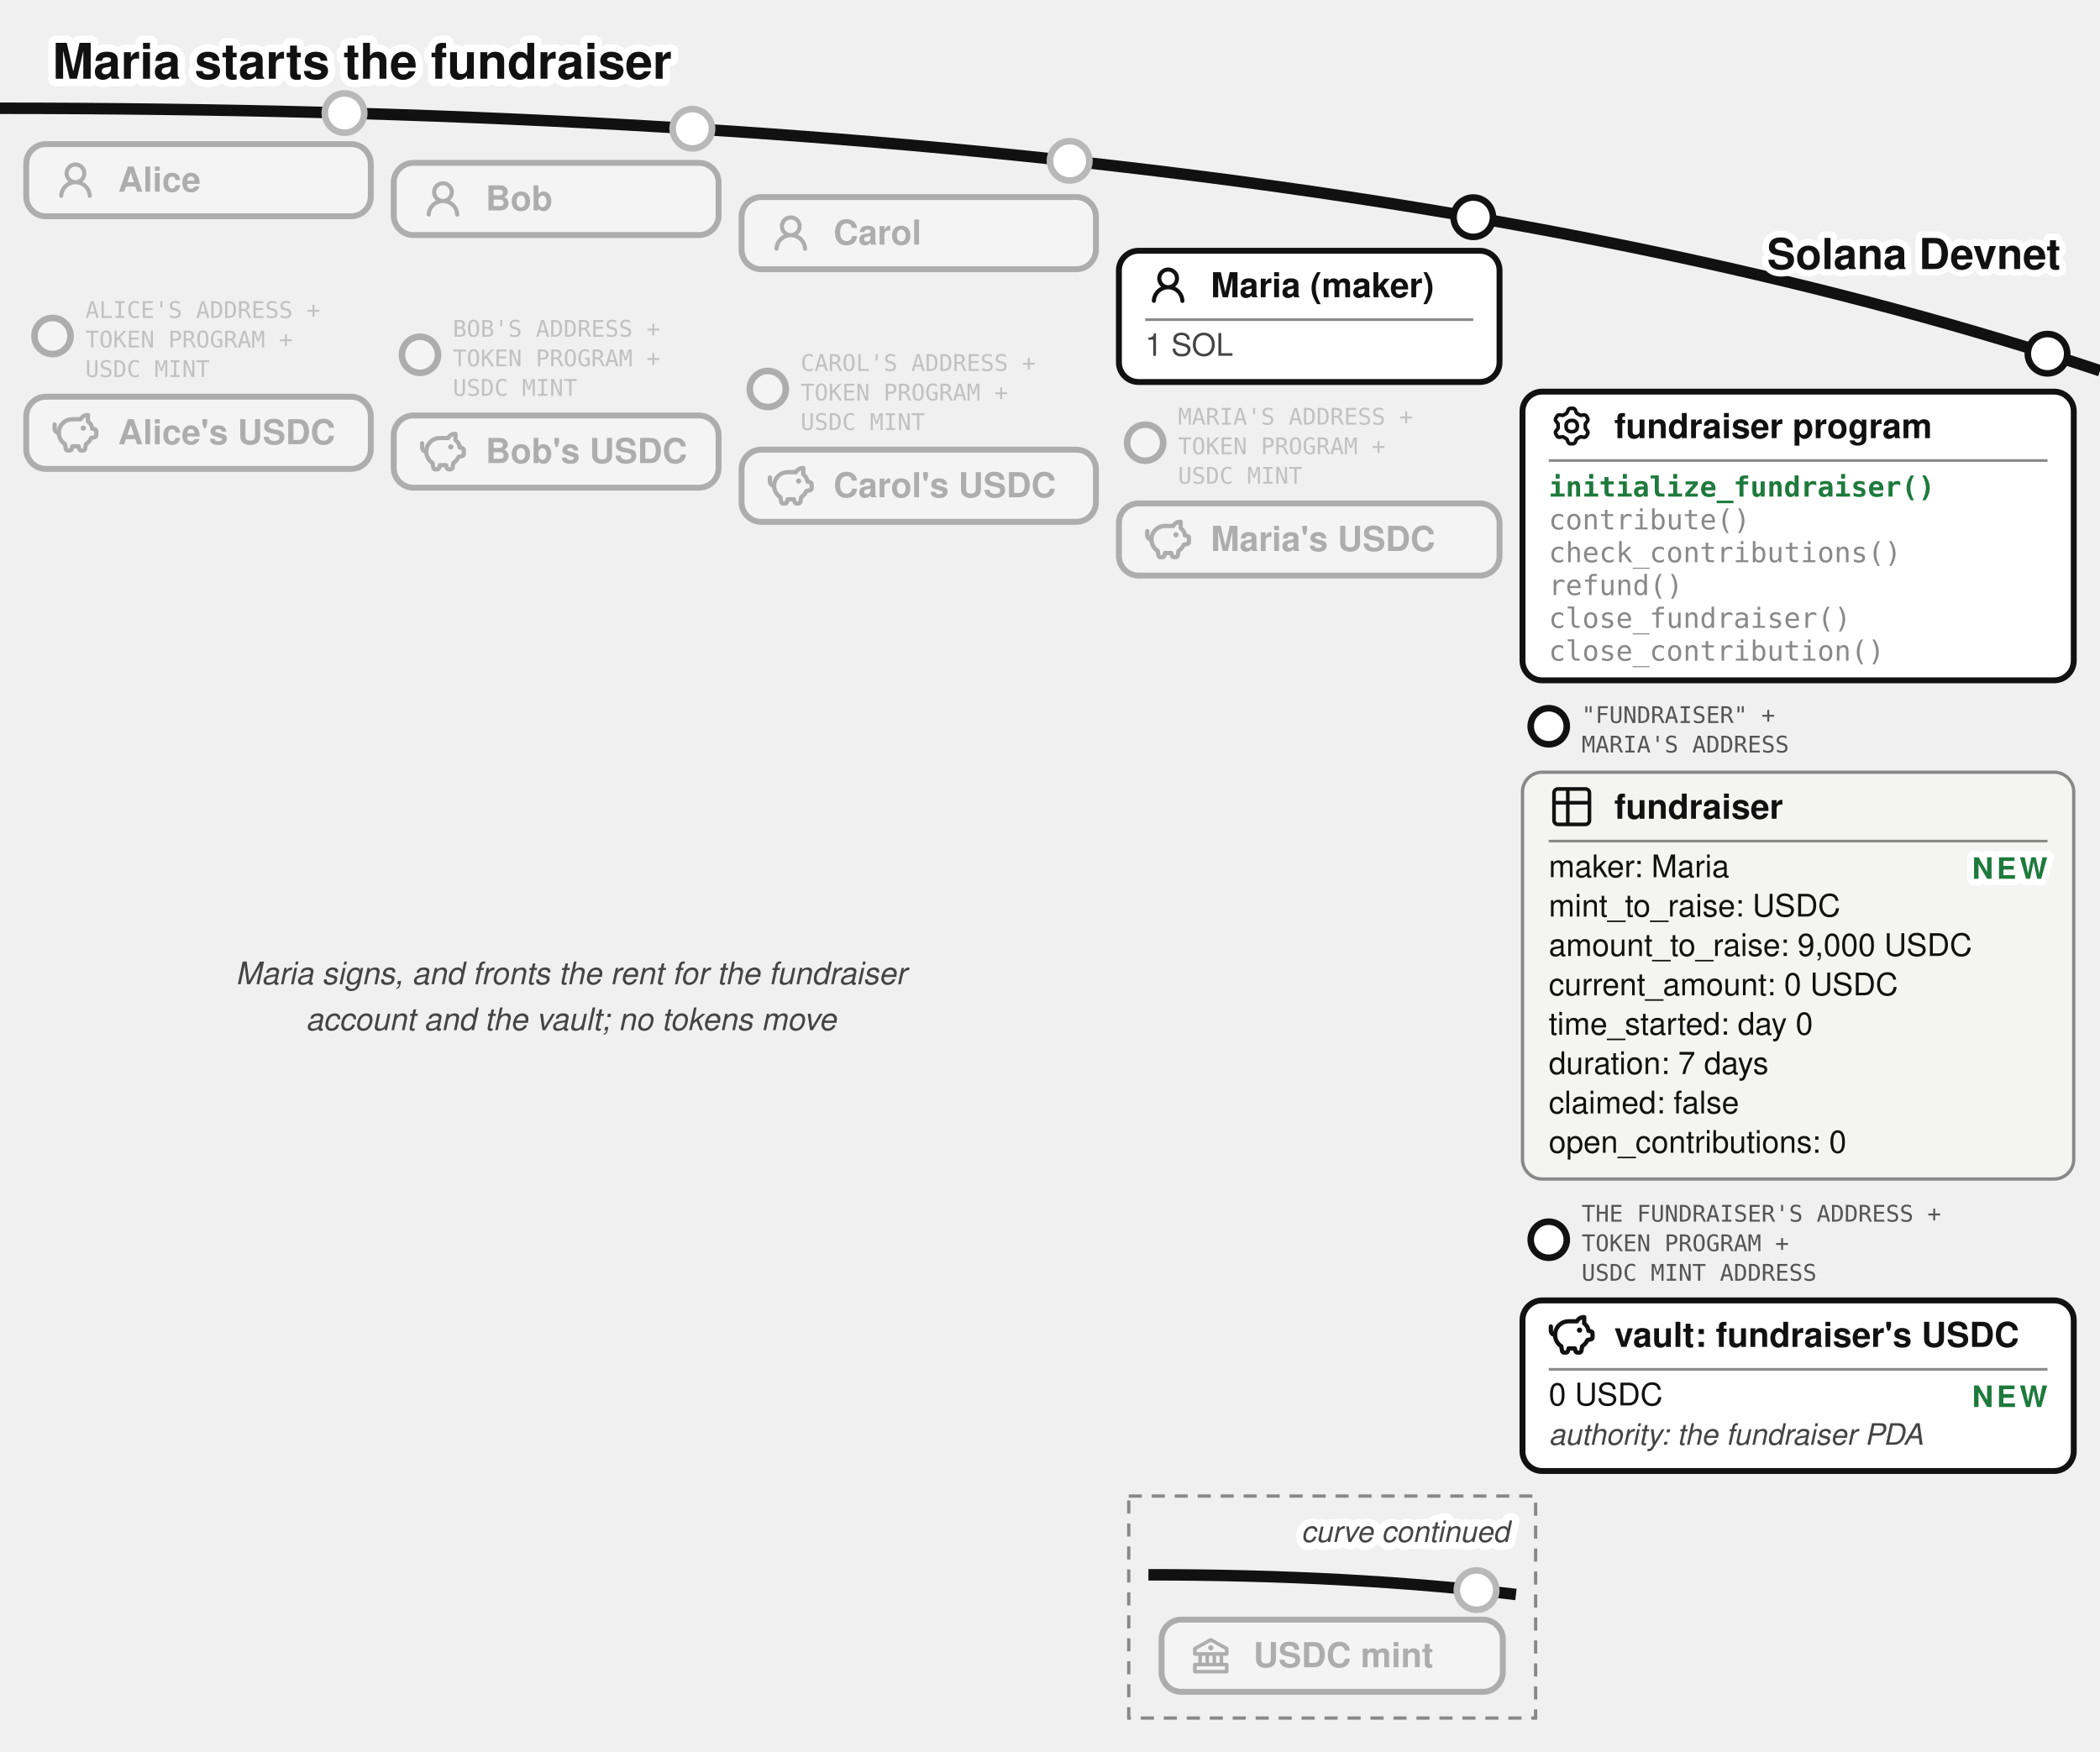
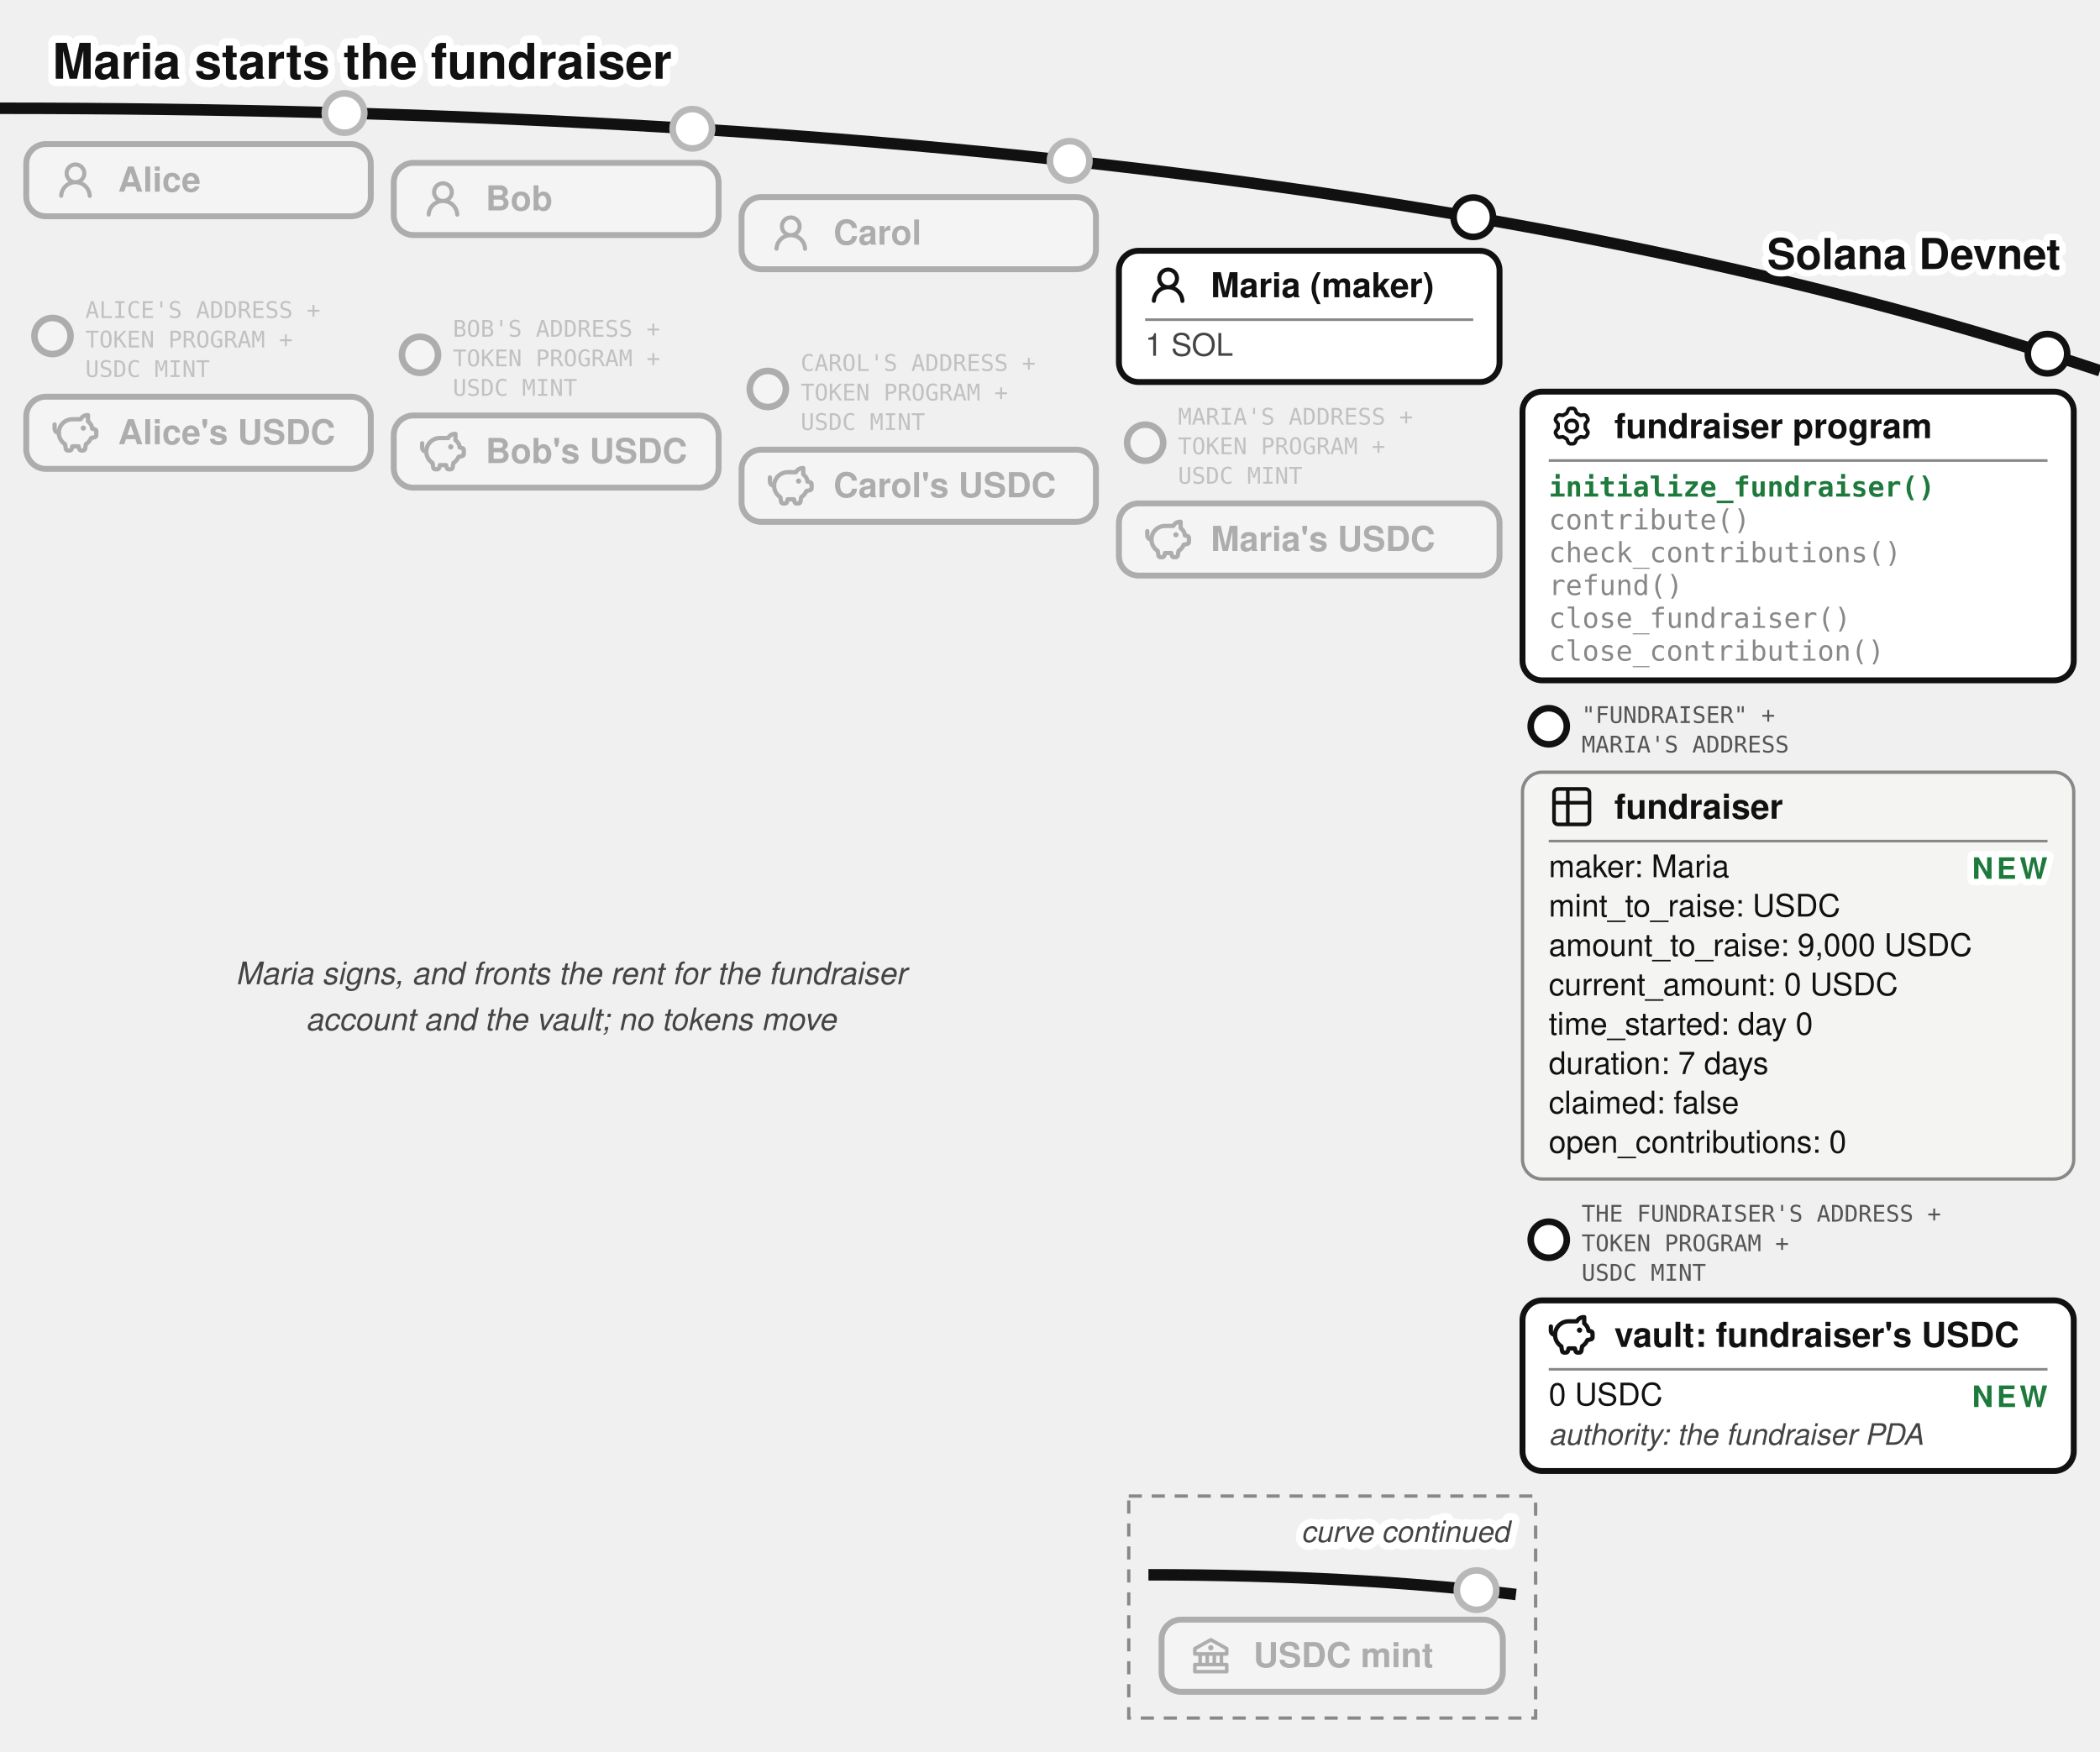
<svg xmlns="http://www.w3.org/2000/svg" viewBox="0 0 640 534" font-family="'Denim INK', Helvetica, Arial, sans-serif" fill="#111">
  <text stroke="#fff" stroke-width="4.5" paint-order="stroke" stroke-linejoin="round" x="16" y="24" font-size="15" font-weight="bold">Maria starts the fundraiser</text>
  <defs>
    <marker id="fund-init-a" markerWidth="9" markerHeight="8" refX="8" refY="4" orient="auto">
      <path d="M0,0 L9,4 L0,8 z" fill="#1e7a3c" />
    </marker>
    <marker id="fund-init-g" markerWidth="9" markerHeight="8" refX="8" refY="4" orient="auto">
      <path d="M0,0 L9,4 L0,8 z" fill="#777" />
    </marker>
  </defs>
  <path d="M 0,33 Q 400,33 640,113" fill="none" stroke="#111" stroke-width="3.5" />
  <text stroke="#fff" stroke-width="4" paint-order="stroke" stroke-linejoin="round" x="628" y="82" font-size="13" font-weight="bold" fill="#111" text-anchor="end">Solana Devnet</text>
  <circle cx="105" cy="34.456" r="7" fill="#fff" />
  <g opacity="0.3">
    <circle cx="105" cy="34.456" r="6" fill="#fff" stroke="#111" stroke-width="2" />
    <rect x="8" y="43.917" width="105" height="22" rx="6" fill="#fff" stroke="#111" stroke-width="1.8" />
    <g transform="translate(16,47.9168)">
      <g transform="translate(0.36,0.767) scale(0.8301)" fill="#111">
        <path d="M10.561 8.073a6 6 0 0 1 3.432 5.142a.75.75 0 1 1-1.498.07a4.5 4.5 0 0 0-8.99 0a.75.75 0 0 1-1.498-.07a6 6 0 0 1 3.431-5.142a3.999 3.999 0 1 1 5.123 0M10.5 5a2.5 2.5 0 1 0-5 0a2.5 2.5 0 0 0 5 0" />
      </g>
    </g>
    <text x="36" y="58.417" font-size="10.5" font-weight="bold">Alice</text>
  </g>
  <g opacity="0.3">
    <circle cx="16" cy="102.417" r="5.5" fill="#fff" stroke="#111" stroke-width="2" />
    <text x="26" y="96.917" font-size="7" font-family="'DejaVu Sans Mono', monospace" fill="#555">ALICE'S ADDRESS +</text>
    <text x="26" y="105.917" font-size="7" font-family="'DejaVu Sans Mono', monospace" fill="#555">TOKEN PROGRAM +</text>
    <text x="26" y="114.917" font-size="7" font-family="'DejaVu Sans Mono', monospace" fill="#555">USDC MINT</text>
    <rect x="8" y="120.917" width="105" height="22" rx="6" fill="#fff" stroke="#111" stroke-width="1.8" />
    <g transform="translate(16,124.917)">
      <g transform="translate(-0.624,-0.624) scale(0.6353)" fill="none" stroke="#111" stroke-linecap="round" stroke-linejoin="round" stroke-width="2.047">
        <path d="M14.5 5.5h-4A6.5 6.5 0 0 0 7 17.478l.288 1.738c.07.423.105.635.202.798a1 1 0 0 0 .49.416c.178.07.392.07.822.07c.397 0 .596 0 .764-.062a1 1 0 0 0 .479-.374c.1-.148.15-.34.246-.727l.209-.837h3l.21.837c.096.386.144.58.245.727a1 1 0 0 0 .479.374c.168.062.367.062.764.062c.43 0 .644 0 .821-.07a1 1 0 0 0 .49-.416c.098-.163.133-.375.203-.798L17 17.478a6.5 6.5 0 0 0 2.502-2.978l.89-.178c.77-.154 1.155-.231 1.381-.508c.227-.276.227-.669.227-1.453v-.3c0-.75 0-1.124-.212-1.396c-.212-.27-.575-.362-1.303-.544L20 10c0-1.5-1.167-2.833-2-3.5v-3h-.264c-1.37 0-2.623.774-3.236 2" />
        <path d="M15.875 9.75h-.125m.25 0a.25.25 0 1 1-.5 0a.25.25 0 0 1 .5 0M2 8v2a2 2 0 0 0 2 2" />
      </g>
    </g>
    <text x="36" y="135.417" font-size="10.5" font-weight="bold">Alice's USDC</text>
  </g>
  <circle cx="211" cy="39.243" r="7" fill="#fff" />
  <g opacity="0.3">
    <circle cx="211" cy="39.243" r="6" fill="#fff" stroke="#111" stroke-width="2" />
    <rect x="120" y="49.644" width="99" height="22" rx="6" fill="#fff" stroke="#111" stroke-width="1.8" />
    <g transform="translate(128,53.6439)">
      <g transform="translate(0.36,0.767) scale(0.8301)" fill="#111">
        <path d="M10.561 8.073a6 6 0 0 1 3.432 5.142a.75.75 0 1 1-1.498.07a4.5 4.5 0 0 0-8.99 0a.75.75 0 0 1-1.498-.07a6 6 0 0 1 3.431-5.142a3.999 3.999 0 1 1 5.123 0M10.5 5a2.5 2.5 0 1 0-5 0a2.5 2.5 0 0 0 5 0" />
      </g>
    </g>
    <text x="148" y="64.144" font-size="10.5" font-weight="bold">Bob</text>
  </g>
  <g opacity="0.3">
    <circle cx="128" cy="108.144" r="5.5" fill="#fff" stroke="#111" stroke-width="2" />
    <text x="138" y="102.644" font-size="7" font-family="'DejaVu Sans Mono', monospace" fill="#555">BOB'S ADDRESS +</text>
    <text x="138" y="111.644" font-size="7" font-family="'DejaVu Sans Mono', monospace" fill="#555">TOKEN PROGRAM +</text>
    <text x="138" y="120.644" font-size="7" font-family="'DejaVu Sans Mono', monospace" fill="#555">USDC MINT</text>
    <rect x="120" y="126.644" width="99" height="22" rx="6" fill="#fff" stroke="#111" stroke-width="1.8" />
    <g transform="translate(128,130.644)">
      <g transform="translate(-0.624,-0.624) scale(0.6353)" fill="none" stroke="#111" stroke-linecap="round" stroke-linejoin="round" stroke-width="2.047">
        <path d="M14.5 5.5h-4A6.5 6.5 0 0 0 7 17.478l.288 1.738c.07.423.105.635.202.798a1 1 0 0 0 .49.416c.178.07.392.07.822.07c.397 0 .596 0 .764-.062a1 1 0 0 0 .479-.374c.1-.148.15-.34.246-.727l.209-.837h3l.21.837c.096.386.144.58.245.727a1 1 0 0 0 .479.374c.168.062.367.062.764.062c.43 0 .644 0 .821-.07a1 1 0 0 0 .49-.416c.098-.163.133-.375.203-.798L17 17.478a6.5 6.5 0 0 0 2.502-2.978l.89-.178c.77-.154 1.155-.231 1.381-.508c.227-.276.227-.669.227-1.453v-.3c0-.75 0-1.124-.212-1.396c-.212-.27-.575-.362-1.303-.544L20 10c0-1.5-1.167-2.833-2-3.5v-3h-.264c-1.37 0-2.623.774-3.236 2" />
        <path d="M15.875 9.75h-.125m.25 0a.25.25 0 1 1-.5 0a.25.25 0 0 1 .5 0M2 8v2a2 2 0 0 0 2 2" />
      </g>
    </g>
    <text x="148" y="141.144" font-size="10.5" font-weight="bold">Bob's USDC</text>
  </g>
  <circle cx="326" cy="49.025" r="7" fill="#fff" />
  <g opacity="0.3">
    <circle cx="326" cy="49.025" r="6" fill="#fff" stroke="#111" stroke-width="2" />
    <rect x="226" y="60.062" width="108" height="22" rx="6" fill="#fff" stroke="#111" stroke-width="1.8" />
    <g transform="translate(234,64.0617)">
      <g transform="translate(0.36,0.767) scale(0.8301)" fill="#111">
        <path d="M10.561 8.073a6 6 0 0 1 3.432 5.142a.75.75 0 1 1-1.498.07a4.5 4.5 0 0 0-8.99 0a.75.75 0 0 1-1.498-.07a6 6 0 0 1 3.431-5.142a3.999 3.999 0 1 1 5.123 0M10.5 5a2.5 2.5 0 1 0-5 0a2.5 2.5 0 0 0 5 0" />
      </g>
    </g>
    <text x="254" y="74.562" font-size="10.5" font-weight="bold">Carol</text>
  </g>
  <g opacity="0.3">
    <circle cx="234" cy="118.562" r="5.5" fill="#fff" stroke="#111" stroke-width="2" />
    <text x="244" y="113.062" font-size="7" font-family="'DejaVu Sans Mono', monospace" fill="#555">CAROL'S ADDRESS +</text>
    <text x="244" y="122.062" font-size="7" font-family="'DejaVu Sans Mono', monospace" fill="#555">TOKEN PROGRAM +</text>
    <text x="244" y="131.062" font-size="7" font-family="'DejaVu Sans Mono', monospace" fill="#555">USDC MINT</text>
    <rect x="226" y="137.062" width="108" height="22" rx="6" fill="#fff" stroke="#111" stroke-width="1.8" />
    <g transform="translate(234,141.062)">
      <g transform="translate(-0.624,-0.624) scale(0.6353)" fill="none" stroke="#111" stroke-linecap="round" stroke-linejoin="round" stroke-width="2.047">
        <path d="M14.5 5.5h-4A6.5 6.5 0 0 0 7 17.478l.288 1.738c.07.423.105.635.202.798a1 1 0 0 0 .49.416c.178.07.392.07.822.07c.397 0 .596 0 .764-.062a1 1 0 0 0 .479-.374c.1-.148.15-.34.246-.727l.209-.837h3l.21.837c.096.386.144.58.245.727a1 1 0 0 0 .479.374c.168.062.367.062.764.062c.43 0 .644 0 .821-.07a1 1 0 0 0 .49-.416c.098-.163.133-.375.203-.798L17 17.478a6.5 6.5 0 0 0 2.502-2.978l.89-.178c.77-.154 1.155-.231 1.381-.508c.227-.276.227-.669.227-1.453v-.3c0-.75 0-1.124-.212-1.396c-.212-.27-.575-.362-1.303-.544L20 10c0-1.5-1.167-2.833-2-3.5v-3h-.264c-1.37 0-2.623.774-3.236 2" />
        <path d="M15.875 9.75h-.125m.25 0a.25.25 0 1 1-.5 0a.25.25 0 0 1 .5 0M2 8v2a2 2 0 0 0 2 2" />
      </g>
    </g>
    <text x="254" y="151.562" font-size="10.5" font-weight="bold">Carol's USDC</text>
  </g>
  <g>
    <circle cx="449" cy="66.206" r="6" fill="#fff" stroke="#111" stroke-width="2" />
    <rect x="341" y="76.436" width="116" height="40" rx="6" fill="#fff" stroke="#111" stroke-width="1.8" />
    <g transform="translate(349,79.9364)">
      <g transform="translate(0.36,0.767) scale(0.8301)" fill="#111">
        <path d="M10.561 8.073a6 6 0 0 1 3.432 5.142a.75.75 0 1 1-1.498.07a4.5 4.5 0 0 0-8.99 0a.75.75 0 0 1-1.498-.07a6 6 0 0 1 3.431-5.142a3.999 3.999 0 1 1 5.123 0M10.5 5a2.5 2.5 0 1 0-5 0a2.5 2.5 0 0 0 5 0" />
      </g>
    </g>
    <text x="369" y="90.611" font-size="10.5" font-weight="bold">Maria (maker)</text>
    <line x1="349" y1="97.436" x2="449" y2="97.436" stroke="#888" stroke-width="0.8" />
    <text x="349" y="108.436" font-size="9.5" fill="#444">1 SOL</text>
  </g>
  <g opacity="0.3">
    <circle cx="349" cy="134.936" r="5.5" fill="#fff" stroke="#111" stroke-width="2" />
    <text x="359" y="129.436" font-size="7" font-family="'DejaVu Sans Mono', monospace" fill="#555">MARIA'S ADDRESS +</text>
    <text x="359" y="138.436" font-size="7" font-family="'DejaVu Sans Mono', monospace" fill="#555">TOKEN PROGRAM +</text>
    <text x="359" y="147.436" font-size="7" font-family="'DejaVu Sans Mono', monospace" fill="#555">USDC MINT</text>
    <rect x="341" y="153.436" width="116" height="22" rx="6" fill="#fff" stroke="#111" stroke-width="1.8" />
    <g transform="translate(349,157.436)">
      <g transform="translate(-0.624,-0.624) scale(0.6353)" fill="none" stroke="#111" stroke-linecap="round" stroke-linejoin="round" stroke-width="2.047">
        <path d="M14.5 5.5h-4A6.5 6.5 0 0 0 7 17.478l.288 1.738c.07.423.105.635.202.798a1 1 0 0 0 .49.416c.178.07.392.07.822.07c.397 0 .596 0 .764-.062a1 1 0 0 0 .479-.374c.1-.148.15-.34.246-.727l.209-.837h3l.21.837c.096.386.144.58.245.727a1 1 0 0 0 .479.374c.168.062.367.062.764.062c.43 0 .644 0 .821-.07a1 1 0 0 0 .49-.416c.098-.163.133-.375.203-.798L17 17.478a6.5 6.5 0 0 0 2.502-2.978l.89-.178c.77-.154 1.155-.231 1.381-.508c.227-.276.227-.669.227-1.453v-.3c0-.75 0-1.124-.212-1.396c-.212-.27-.575-.362-1.303-.544L20 10c0-1.5-1.167-2.833-2-3.5v-3h-.264c-1.37 0-2.623.774-3.236 2" />
        <path d="M15.875 9.75h-.125m.25 0a.25.25 0 1 1-.5 0a.25.25 0 0 1 .5 0M2 8v2a2 2 0 0 0 2 2" />
      </g>
    </g>
    <text x="369" y="167.936" font-size="10.5" font-weight="bold">Maria's USDC</text>
  </g>
  <g>
    <circle cx="624" cy="107.812" r="6" fill="#fff" stroke="#111" stroke-width="2" />
    <rect x="464" y="119.37" width="168" height="88" rx="6" fill="#fff" stroke="#111" stroke-width="1.8" />
    <g transform="translate(472,122.87)">
      <g transform="translate(0.951,0.952) scale(0.864)" fill="none" stroke="#111" stroke-linecap="round" stroke-linejoin="round" stroke-width="1.28">
        <path d="M11.808 7.727c0 .05.017.1.048.14l.667.84a.96.96 0 0 1 .082 1.08l-.392.676a.96.96 0 0 1-.975.47l-1.063-.16a.23.23 0 0 0-.145.027l-1.26.727a.23.23 0 0 0-.096.112l-.392 1a.96.96 0 0 1-.893.611h-.782a.96.96 0 0 1-.893-.61l-.392-1a.23.23 0 0 0-.096-.113L3.967 10.8a.23.23 0 0 0-.145-.028l-1.063.162a.96.96 0 0 1-.976-.47l-.39-.677a.96.96 0 0 1 .08-1.08l.67-.84a.22.22 0 0 0 .05-.14V6.273c0-.05-.018-.1-.05-.14l-.67-.84a.96.96 0 0 1-.08-1.08l.39-.676a.96.96 0 0 1 .976-.47l1.06.16a.23.23 0 0 0 .145-.027l1.262-.73a.23.23 0 0 0 .096-.113l.394-.996A.96.96 0 0 1 6.61.75h.784a.96.96 0 0 1 .893.61l.392.997q.028.075.096.116l1.26.727a.23.23 0 0 0 .145.028l1.062-.162a.96.96 0 0 1 .976.47l.391.677a.96.96 0 0 1-.081 1.08l-.67.84a.22.22 0 0 0-.049.14v1.454Z" />
        <path d="M7 8.996c1.277 0 1.996-.719 1.996-1.996S8.277 5.004 7 5.004S5.004 5.723 5.004 7S5.723 8.996 7 8.996" />
      </g>
    </g>
    <text x="492" y="133.545" font-size="10.5" font-weight="bold">fundraiser program</text>
    <line x1="472" y1="140.37" x2="624" y2="140.37" stroke="#888" stroke-width="0.8" />
    <text x="472" y="151.37" font-size="8.5" font-family="'DejaVu Sans Mono', Menlo, monospace" font-weight="bold" fill="#1e7a3c">initialize_fundraiser()</text>
    <text x="472" y="161.37" font-size="8.5" font-family="'DejaVu Sans Mono', Menlo, monospace" fill="#888">contribute()</text>
    <text x="472" y="171.37" font-size="8.5" font-family="'DejaVu Sans Mono', Menlo, monospace" fill="#888">check_contributions()</text>
    <text x="472" y="181.37" font-size="8.5" font-family="'DejaVu Sans Mono', Menlo, monospace" fill="#888">refund()</text>
    <text x="472" y="191.37" font-size="8.5" font-family="'DejaVu Sans Mono', Menlo, monospace" fill="#888">close_fundraiser()</text>
    <text x="472" y="201.37" font-size="8.5" font-family="'DejaVu Sans Mono', Menlo, monospace" fill="#888">close_contribution()</text>
  </g>
  <g>
    <circle cx="472" cy="221.37" r="5.5" fill="#fff" stroke="#111" stroke-width="2" />
    <text x="482" y="220.37" font-size="7" font-family="'DejaVu Sans Mono', monospace" fill="#555">"FUNDRAISER" +</text>
    <text x="482" y="229.37" font-size="7" font-family="'DejaVu Sans Mono', monospace" fill="#555">MARIA'S ADDRESS</text>
    <rect x="464" y="235.37" width="168" height="124" rx="6" fill="#f4f4f2" stroke="#888" />
    <g transform="translate(472,238.87)">
      <g transform="translate(-0.195,-0.195) scale(0.6)" fill="none" stroke="#111" stroke-linecap="round" stroke-linejoin="round" stroke-width="1.843">
        <path d="M3 5a2 2 0 0 1 2-2h14a2 2 0 0 1 2 2v14a2 2 0 0 1-2 2H5a2 2 0 0 1-2-2zm0 5h18M10 3v18" />
      </g>
    </g>
    <text x="492" y="249.545" font-size="10.5" font-weight="bold">fundraiser</text>
    <line x1="472" y1="256.37" x2="624" y2="256.37" stroke="#888" stroke-width="0.8" />
    <text x="472" y="267.37" font-size="9.5">maker: Maria</text>
    <text x="472" y="279.37" font-size="9.5">mint_to_raise: USDC</text>
    <text x="472" y="291.37" font-size="9.5">amount_to_raise: 9,000 USDC</text>
    <text x="472" y="303.37" font-size="9.5">current_amount: 0 USDC</text>
    <text x="472" y="315.37" font-size="9.5">time_started: day 0</text>
    <text x="472" y="327.37" font-size="9.5">duration: 7 days</text>
    <text x="472" y="339.37" font-size="9.5">claimed: false</text>
    <text x="472" y="351.37" font-size="9.5">open_contributions: 0</text>
    <text stroke="#fff" stroke-width="4" paint-order="stroke" stroke-linejoin="round" x="624" y="267.87" font-size="9" font-weight="bold" letter-spacing="1" fill="#1e7a3c" text-anchor="end">NEW</text>
  </g>
  <g>
    <circle cx="472" cy="377.87" r="5.5" fill="#fff" stroke="#111" stroke-width="2" />
    <text x="482" y="372.37" font-size="7" font-family="'DejaVu Sans Mono', monospace" fill="#555">THE FUNDRAISER'S ADDRESS +</text>
    <text x="482" y="381.37" font-size="7" font-family="'DejaVu Sans Mono', monospace" fill="#555">TOKEN PROGRAM +</text>
-     <text x="482" y="390.37" font-size="7" font-family="'DejaVu Sans Mono', monospace" fill="#555">USDC MINT ADDRESS</text>
+     <text x="482" y="390.37" font-size="7" font-family="'DejaVu Sans Mono', monospace" fill="#555">USDC MINT</text>
    <rect x="464" y="396.37" width="168" height="52" rx="6" fill="#fff" stroke="#111" stroke-width="1.8" />
    <g transform="translate(472,399.87)">
      <g transform="translate(-0.624,-0.624) scale(0.6353)" fill="none" stroke="#111" stroke-linecap="round" stroke-linejoin="round" stroke-width="2.047">
        <path d="M14.5 5.5h-4A6.5 6.5 0 0 0 7 17.478l.288 1.738c.07.423.105.635.202.798a1 1 0 0 0 .49.416c.178.07.392.07.822.07c.397 0 .596 0 .764-.062a1 1 0 0 0 .479-.374c.1-.148.15-.34.246-.727l.209-.837h3l.21.837c.096.386.144.58.245.727a1 1 0 0 0 .479.374c.168.062.367.062.764.062c.43 0 .644 0 .821-.07a1 1 0 0 0 .49-.416c.098-.163.133-.375.203-.798L17 17.478a6.5 6.5 0 0 0 2.502-2.978l.89-.178c.77-.154 1.155-.231 1.381-.508c.227-.276.227-.669.227-1.453v-.3c0-.75 0-1.124-.212-1.396c-.212-.27-.575-.362-1.303-.544L20 10c0-1.5-1.167-2.833-2-3.5v-3h-.264c-1.37 0-2.623.774-3.236 2" />
        <path d="M15.875 9.75h-.125m.25 0a.25.25 0 1 1-.5 0a.25.25 0 0 1 .5 0M2 8v2a2 2 0 0 0 2 2" />
      </g>
    </g>
    <text x="492" y="410.545" font-size="10.5" font-weight="bold">vault: fundraiser's USDC</text>
    <line x1="472" y1="417.37" x2="624" y2="417.37" stroke="#888" stroke-width="0.8" />
    <text x="472" y="428.37" font-size="9.5">0 USDC</text>
    <text x="472" y="440.37" font-size="9" font-style="italic" fill="#444">authority: the fundraiser PDA</text>
    <text stroke="#fff" stroke-width="4" paint-order="stroke" stroke-linejoin="round" x="624" y="428.87" font-size="9" font-weight="bold" letter-spacing="1" fill="#1e7a3c" text-anchor="end">NEW</text>
  </g>
  <text x="174" y="300" font-size="9.5" fill="#444" font-style="italic" text-anchor="middle">Maria signs, and fronts the rent for the fundraiser</text>
  <text x="174" y="314" font-size="9.5" fill="#444" font-style="italic" text-anchor="middle">account and the vault; no tokens move</text>
  <rect x="344" y="456" width="124.0" height="67.673" fill="none" stroke="#888" stroke-width="1" stroke-dasharray="4 3" />
  <text stroke="#fff" stroke-width="4.5" paint-order="stroke" stroke-linejoin="round" x="460.0" y="470" font-size="9" fill="#444" font-style="italic" text-anchor="end">curve continued</text>
  <path d="M 350,480 Q 411.6,480 462.0,486.0" fill="none" stroke="#111" stroke-width="3.5" />
  <circle cx="450" cy="484.673" r="7" fill="#fff" />
  <g opacity="0.3">
    <circle cx="450" cy="484.673" r="6" fill="#fff" stroke="#111" stroke-width="2" />
  </g>
  <g transform="translate(-146,450.779)">
    <g opacity="0.3">
      <rect x="500" y="42.893" width="104" height="22" rx="6" fill="#fff" stroke="#111" stroke-width="1.8" />
      <g transform="translate(508,46.8932)">
        <g transform="translate(0.52,0.519) scale(0.54)" fill="#111">
          <path d="m21.49 7.13l-9-5a.99.99 0 0 0-.97 0l-9.01 5C2.19 7.31 2 7.64 2 8v3c0 .55.45 1 1 1h2v4H3c-.55 0-1 .45-1 1v4c0 .55.45 1 1 1h18c.55 0 1-.45 1-1v-4c0-.55-.45-1-1-1h-2v-4h2c.55 0 1-.45 1-1V8a1 1 0 0 0-.51-.87M7 12h2v4H7zm6 0v4h-2v-4zm7 6v2H4v-2zm-3-2h-2v-4h2zm3-6H4V8.59l8-4.44l8 4.44z" />
          <path d="M12 6a1.5 1.5 0 1 0 0 3a1.5 1.5 0 1 0 0-3" />
        </g>
      </g>
      <text x="528" y="57.393" font-size="10.5" font-weight="bold">USDC mint</text>
    </g>
  </g>
</svg>
